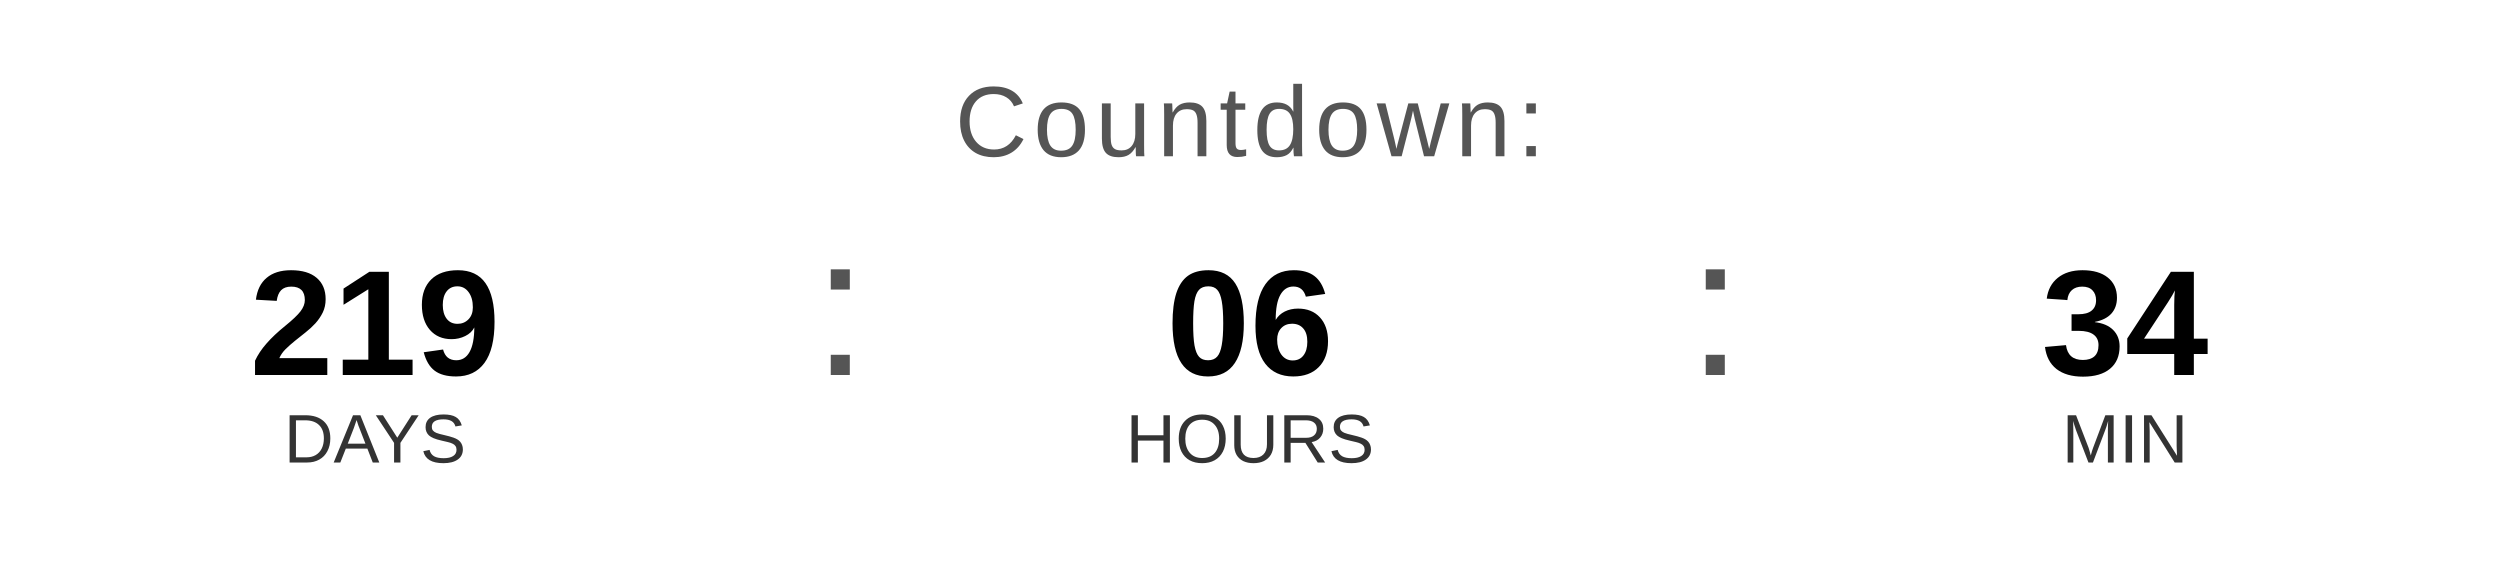
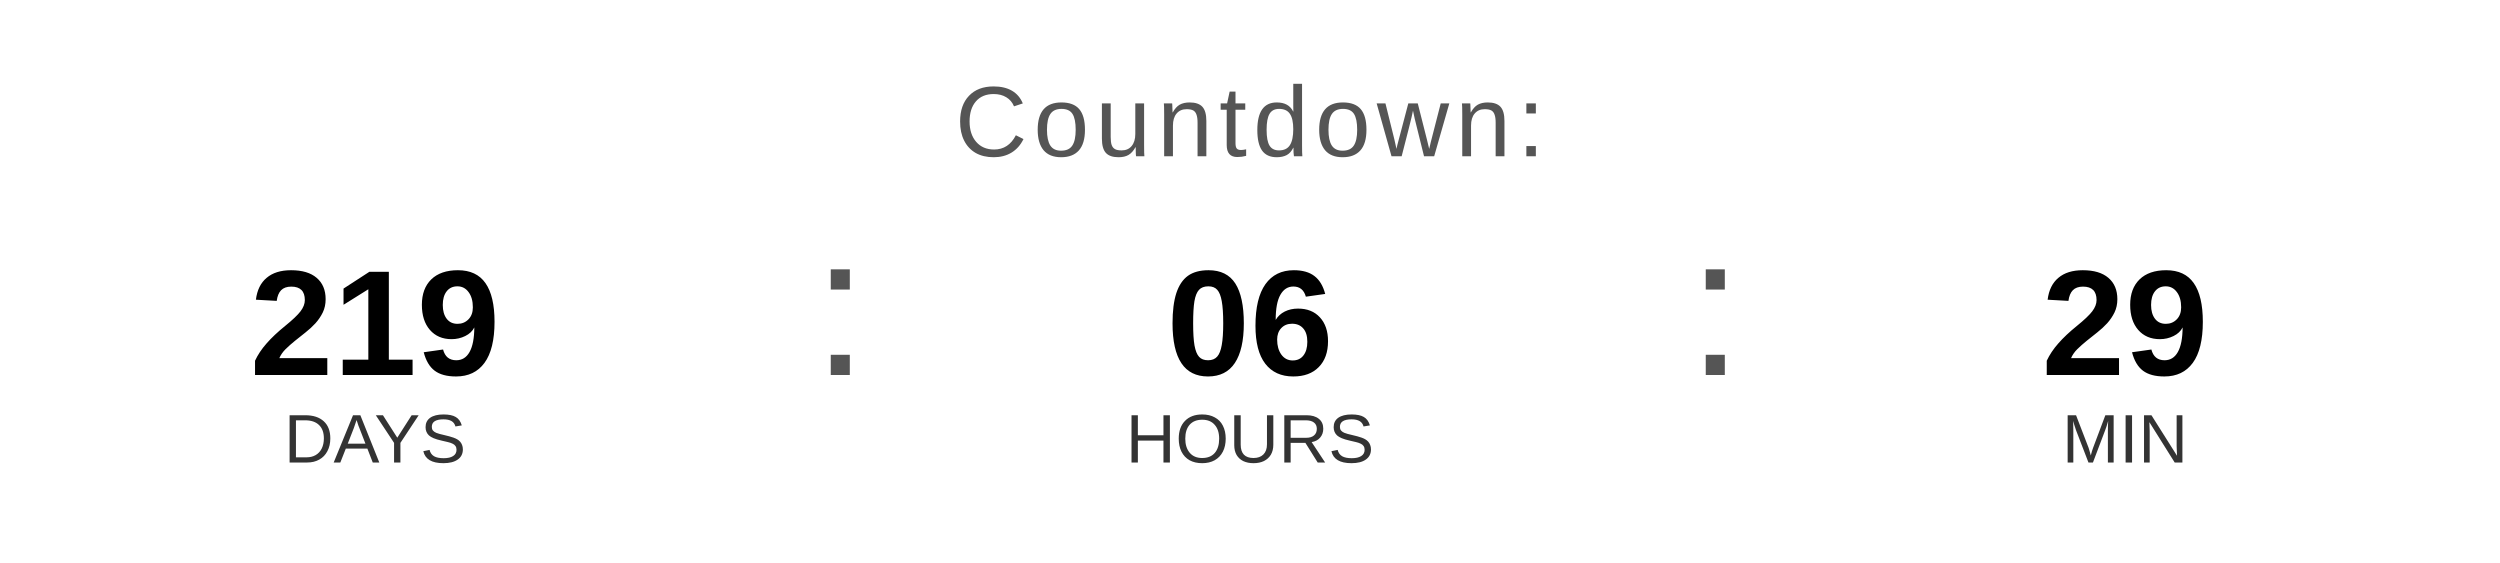
<svg xmlns="http://www.w3.org/2000/svg" width="400" height="90" viewBox="0 0 400 90">
  <text x="200" y="25" font-family="Arial, Helvetica, sans-serif" font-size="16" fill="#555555" text-anchor="middle" letter-spacing="1">
    Countdown:
  </text>
  <text x="60" y="60" font-family="Arial, Helvetica, sans-serif" font-size="24" font-weight="bold" fill="#000000" text-anchor="middle">219</text>
  <text x="60" y="74" font-family="Arial, Helvetica, sans-serif" font-size="11" fill="#333333" text-anchor="middle">DAYS</text>
  <text x="130" y="60" font-family="Arial, sans-serif" font-size="32" fill="#555555">:</text>
  <text x="200" y="60" font-family="Arial, Helvetica, sans-serif" font-size="24" font-weight="bold" fill="#000000" text-anchor="middle">06</text>
  <text x="200" y="74" font-family="Arial, Helvetica, sans-serif" font-size="11" fill="#333333" text-anchor="middle">HOURS</text>
  <text x="270" y="60" font-family="Arial, sans-serif" font-size="32" fill="#555555">:</text>
-   <text x="340" y="60" font-family="Arial, Helvetica, sans-serif" font-size="24" font-weight="bold" fill="#000000" text-anchor="middle">34</text>
+   <text x="340" y="60" font-family="Arial, Helvetica, sans-serif" font-size="24" font-weight="bold" fill="#000000" text-anchor="middle">29</text>
  <text x="340" y="74" font-family="Arial, Helvetica, sans-serif" font-size="11" fill="#333333" text-anchor="middle">MIN</text>
</svg>
